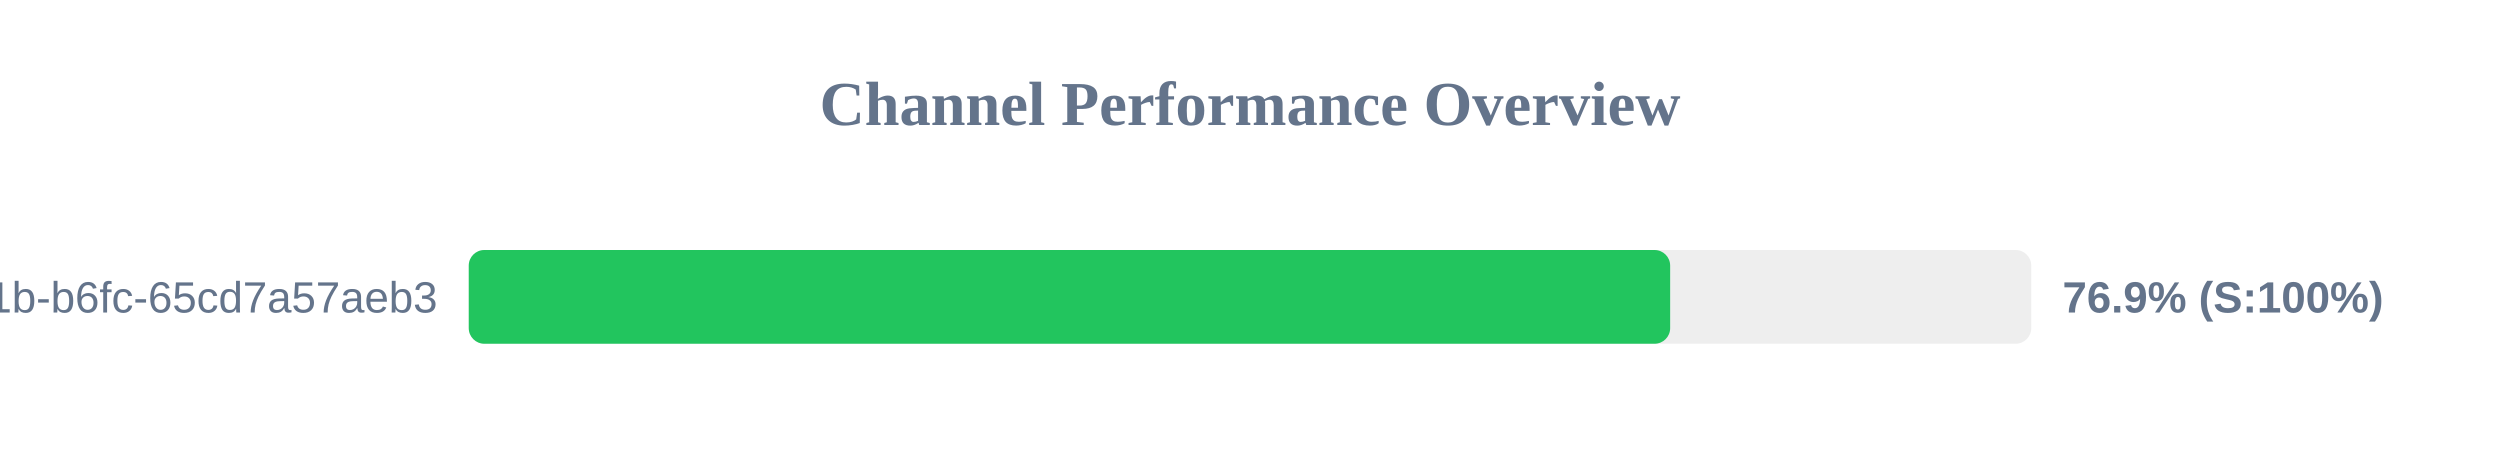
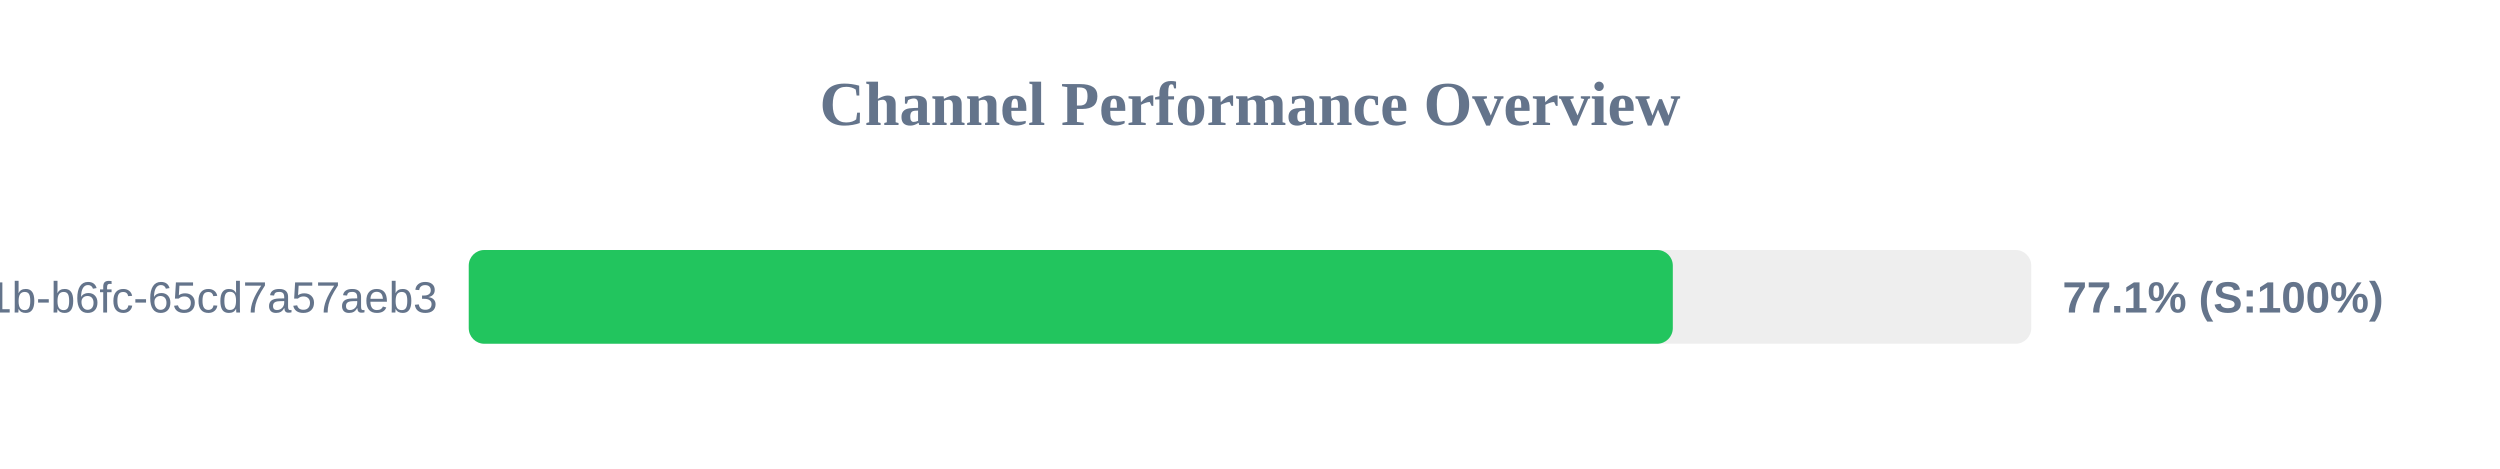
<svg xmlns="http://www.w3.org/2000/svg" width="800" height="150" version="1.1">
  <style>
        .row { font: 14px Arial; fill: #64748b; }
        .score { font: bold 14px Arial; fill: #64748b; }
    </style>
  <text x="400" y="40" text-anchor="middle" font-size="20px" font-weight="bold" fill="#64748b">Channel Performance Overview</text>
  <rect x="150" y="80" width="500" height="30" fill="#eee" rx="5" />
-   <rect x="150" y="80" width="384.45" height="30" fill="#22c55e" rx="5" />
+   <rect x="150" y="80" width="385.3" height="30" fill="#22c55e" rx="5" />
  <text x="140" y="100" text-anchor="end" class="row">?uuid=9c859345-959f-491b-b6fc-65cd7a57aeb3</text>
-   <text x="660" y="100" text-anchor="start" class="score">76.9% (S:100%)</text>
+   <text x="660" y="100" text-anchor="start" class="score">77.1% (S:100%)</text>
</svg>
